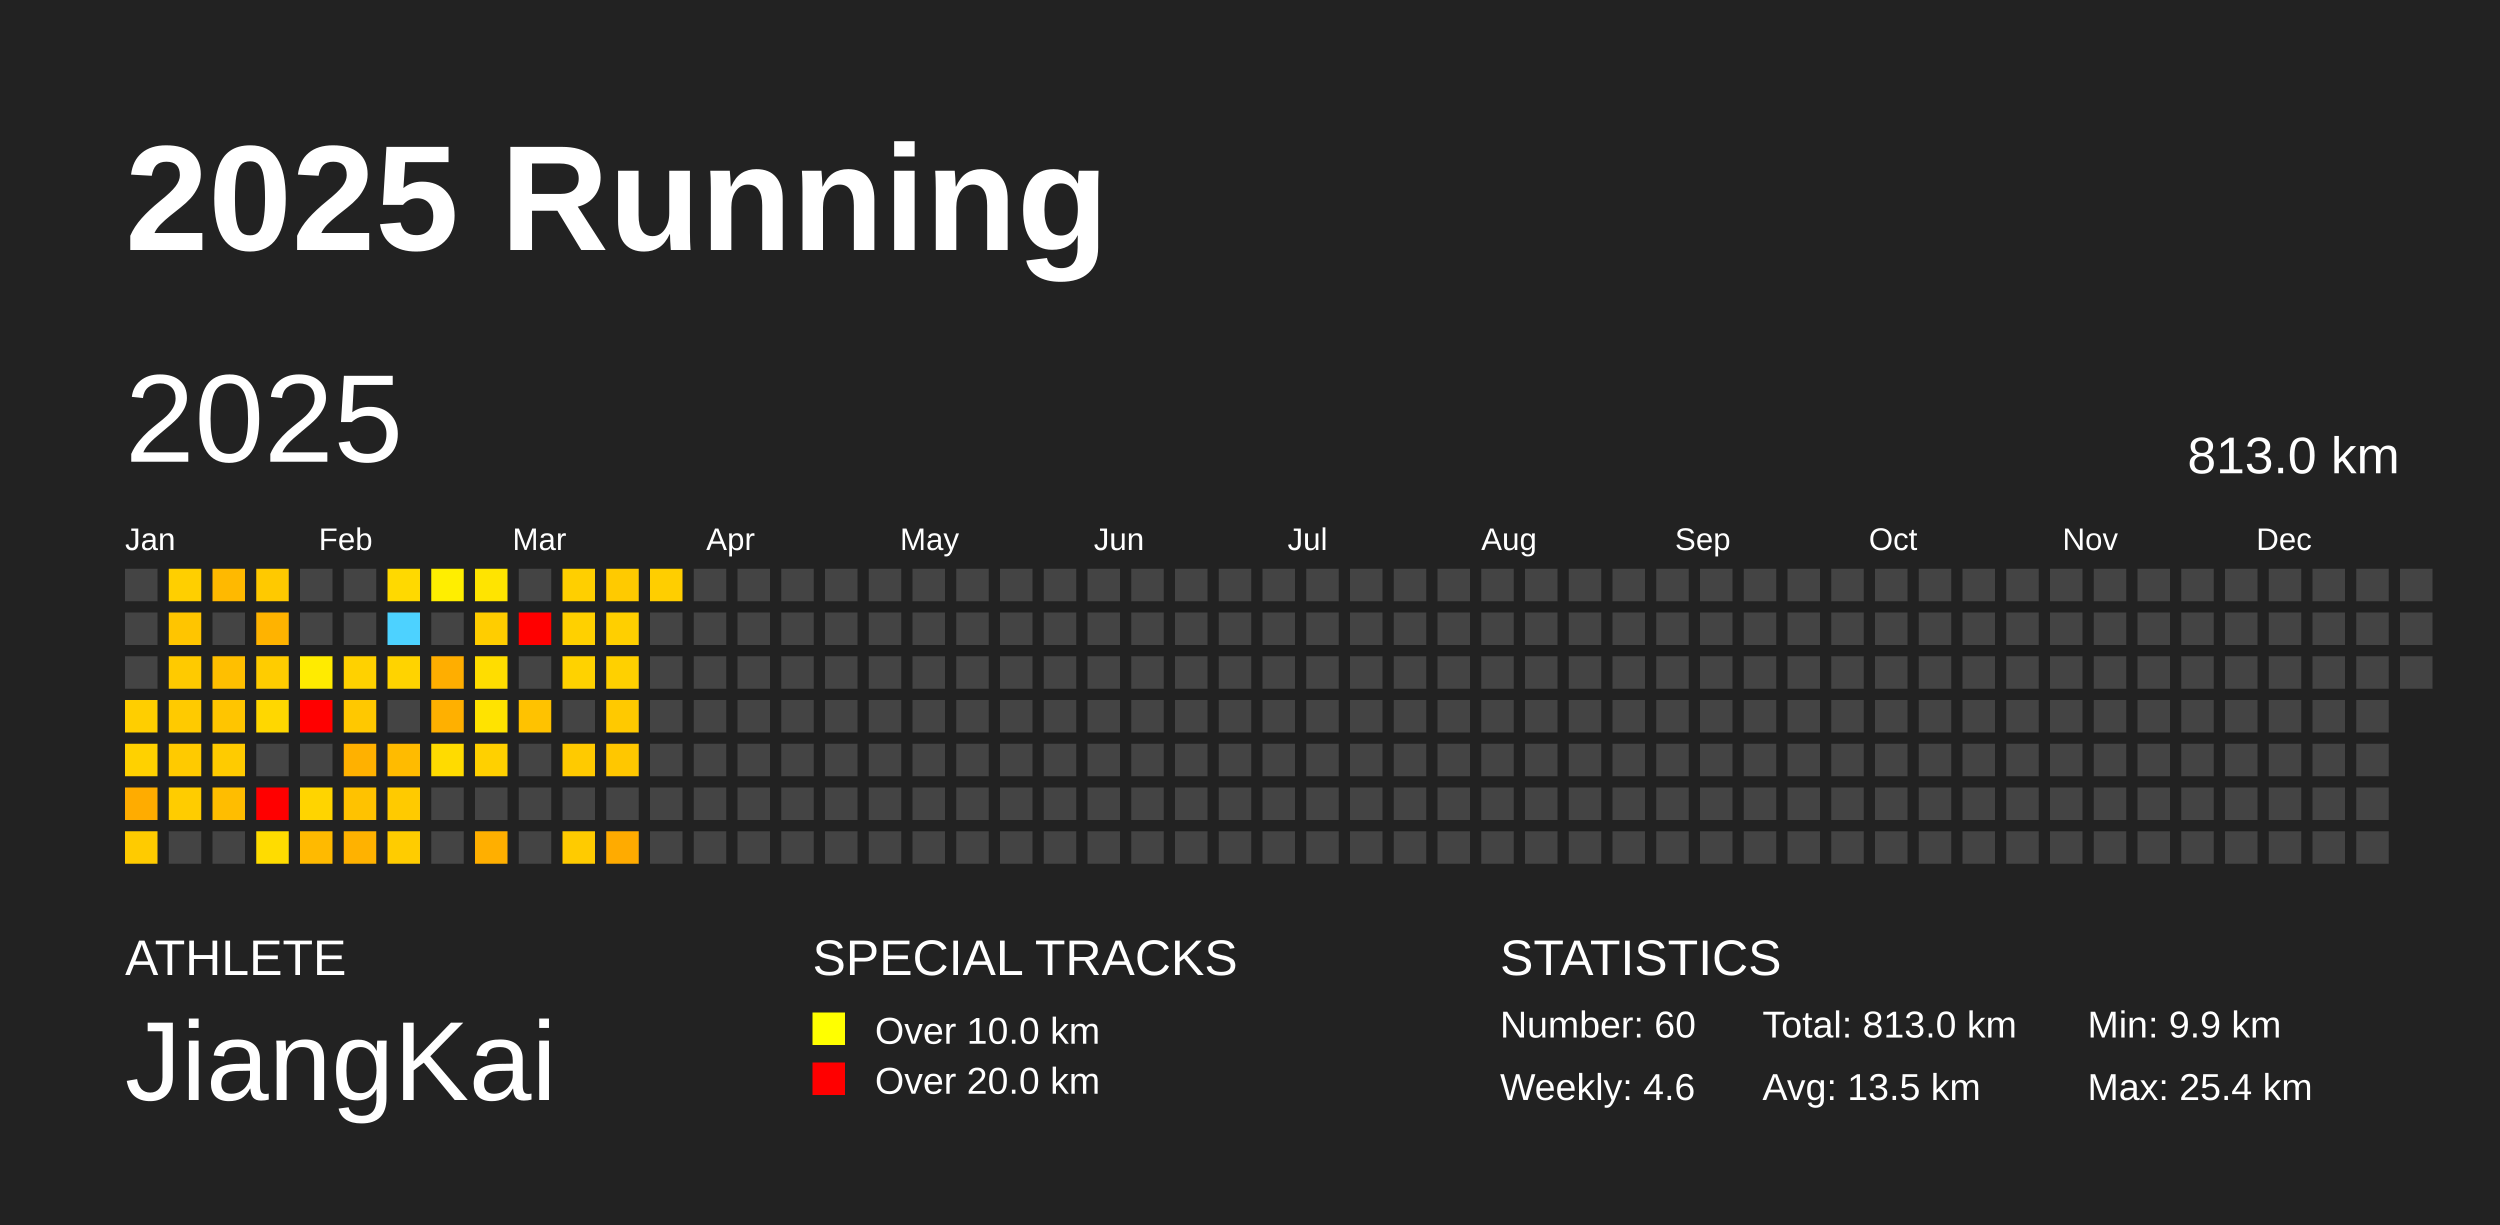
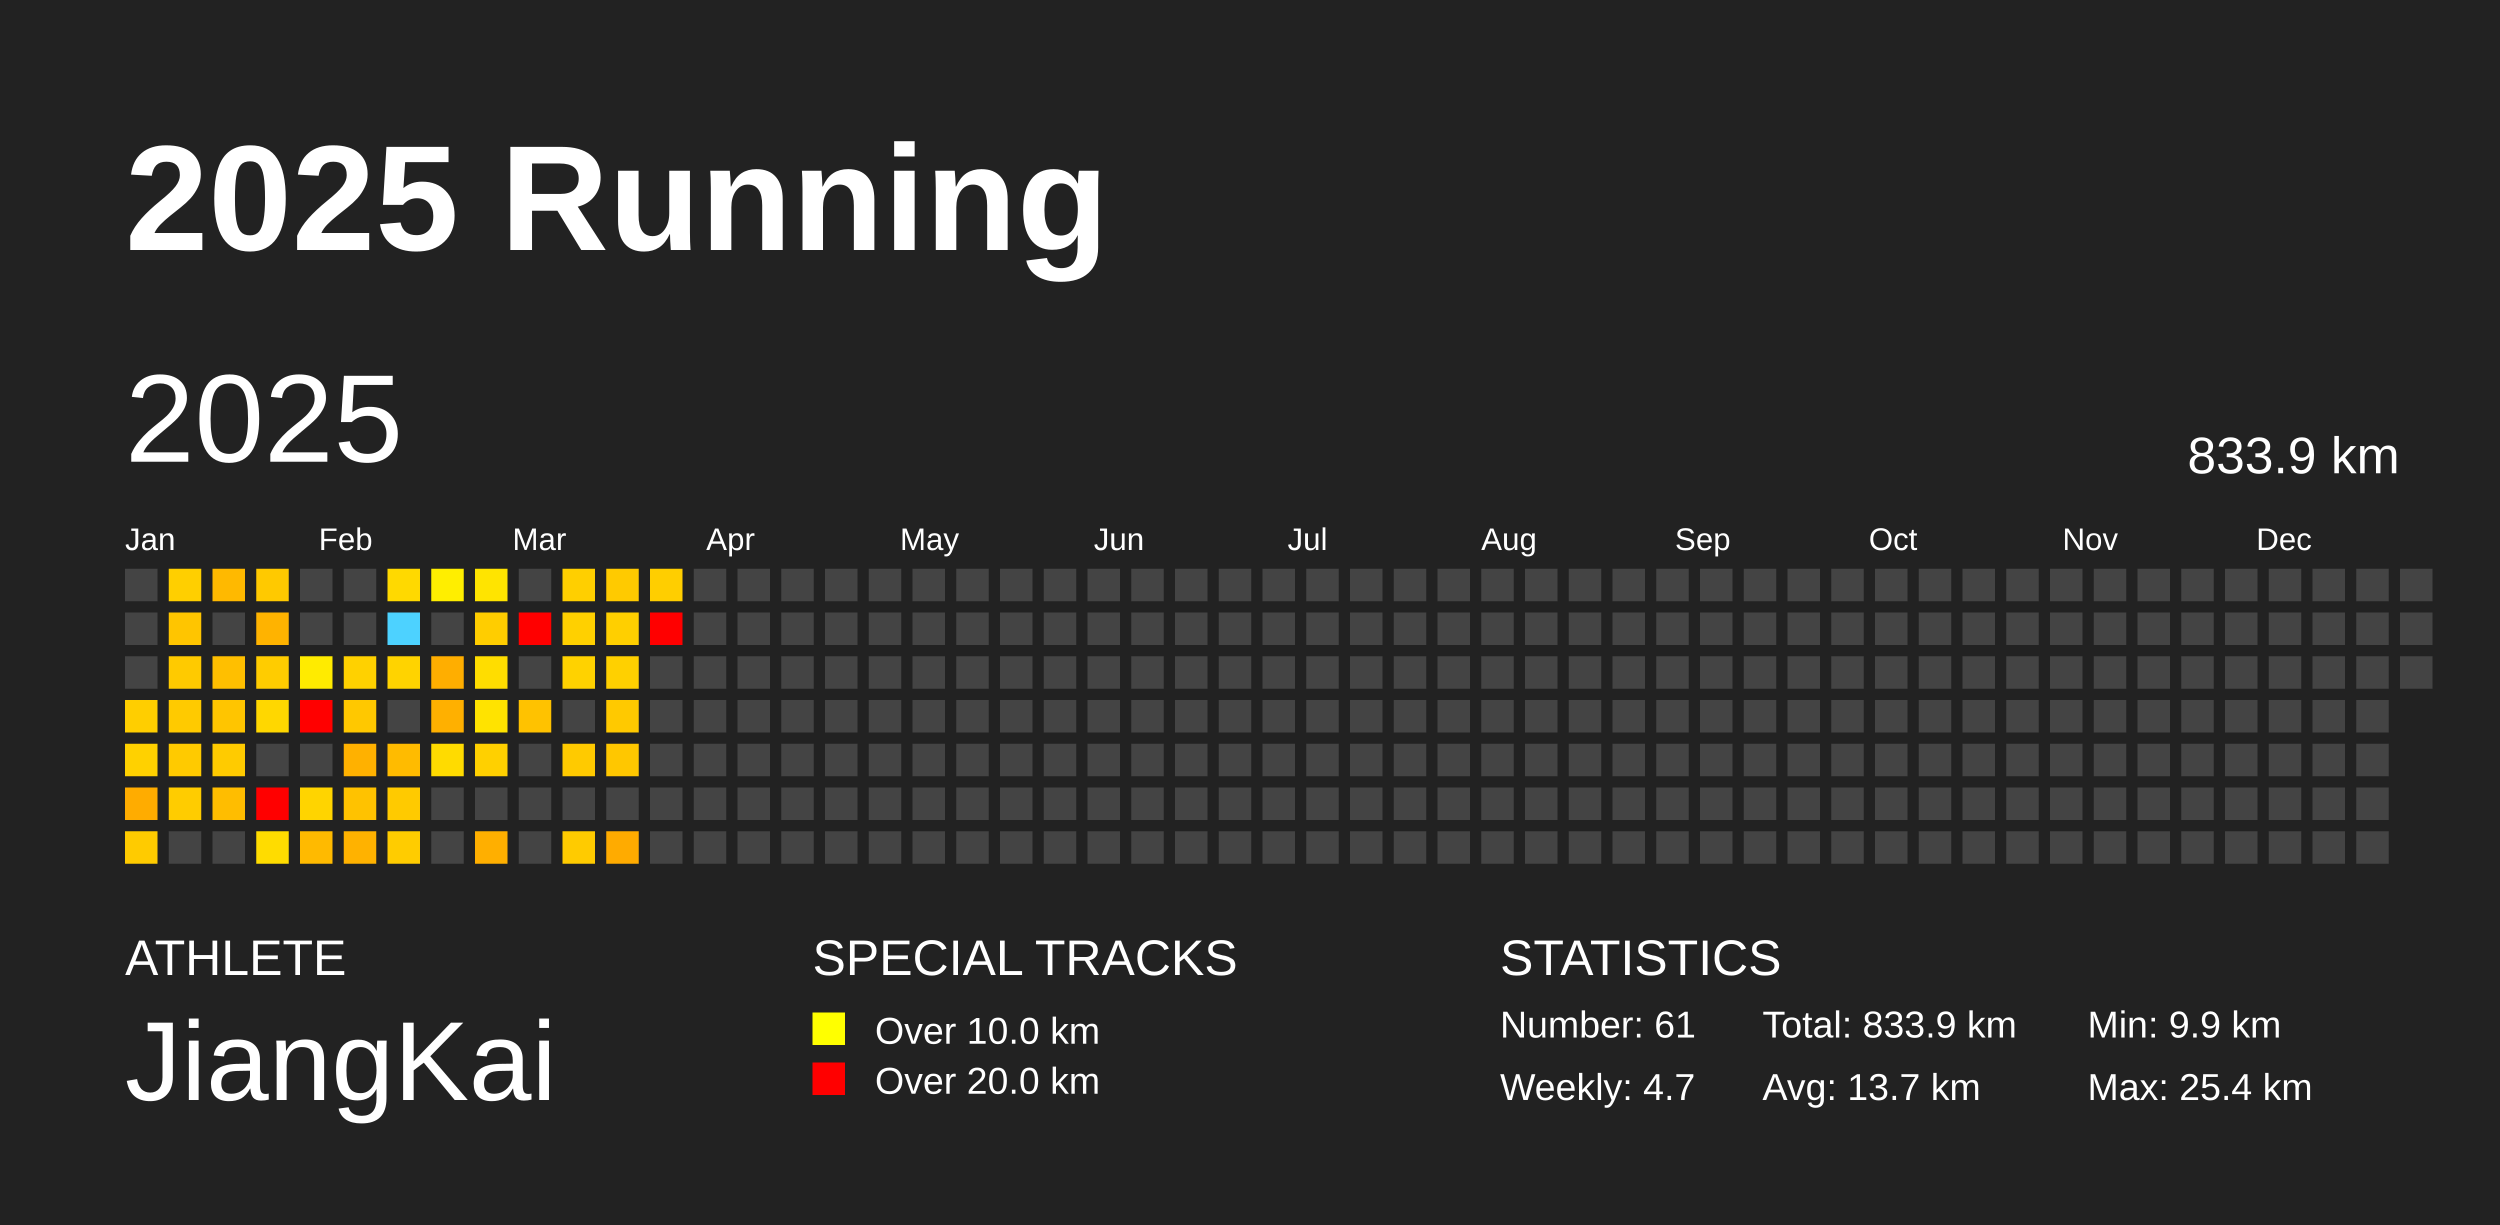
<svg xmlns="http://www.w3.org/2000/svg" baseProfile="full" height="98mm" version="1.1" viewBox="0,0,200,98" width="200mm">
  <defs />
  <rect fill="#222222" height="98" width="200" x="0" y="0" />
  <text fill="#FFFFFF" style="font-size:12px; font-family:Arial; font-weight:bold;" x="10" y="20">2025 Running</text>
  <text fill="#FFFFFF" style="font-size:4px; font-family:Arial" x="10" y="78">ATHLETE</text>
  <text fill="#FFFFFF" style="font-size:9px; font-family:Arial" x="10" y="88">JiangKai</text>
  <text fill="#FFFFFF" style="font-size:4px; font-family:Arial" x="65" y="78">SPECIAL TRACKS</text>
  <rect fill="yellow" height="2.6" width="2.6" x="65" y="81" />
  <text fill="#FFFFFF" style="font-size:3px; font-family:Arial" x="70" y="83.5">Over 10.0 km</text>
  <rect fill="red" height="2.6" width="2.6" x="65" y="85" />
  <text fill="#FFFFFF" style="font-size:3px; font-family:Arial" x="70" y="87.5">Over 20.0 km</text>
  <text fill="#FFFFFF" style="font-size:4px; font-family:Arial" x="120" y="78">STATISTICS</text>
-   <text fill="#FFFFFF" style="font-size:3px; font-family:Arial" x="120" y="83">Number: 60</text>
-   <text fill="#FFFFFF" style="font-size:3px; font-family:Arial" x="120" y="88">Weekly: 4.6</text>
-   <text fill="#FFFFFF" style="font-size:3px; font-family:Arial" x="141" y="83">Total: 813.0 km</text>
-   <text fill="#FFFFFF" style="font-size:3px; font-family:Arial" x="141" y="88">Avg: 13.5 km</text>
+   <text fill="#FFFFFF" style="font-size:3px; font-family:Arial" x="120" y="83">Number: 61</text>
+   <text fill="#FFFFFF" style="font-size:3px; font-family:Arial" x="120" y="88">Weekly: 4.7</text>
+   <text fill="#FFFFFF" style="font-size:3px; font-family:Arial" x="141" y="83">Total: 833.9 km</text>
+   <text fill="#FFFFFF" style="font-size:3px; font-family:Arial" x="141" y="88">Avg: 13.7 km</text>
  <text fill="#FFFFFF" style="font-size:3px; font-family:Arial" x="167" y="83">Min: 9.9 km</text>
  <text fill="#FFFFFF" style="font-size:3px; font-family:Arial" x="167" y="88">Max: 25.4 km</text>
  <text dominant-baseline="hanging" fill="#FFFFFF" style="font-size:10.0px; font-family:Arial;" x="10" y="30">2025</text>
-   <text dominant-baseline="hanging" fill="#FFFFFF" style="font-size:4.125px; font-family:Arial;" x="175" y="35">813.0 km</text>
+   <text dominant-baseline="hanging" fill="#FFFFFF" style="font-size:4.125px; font-family:Arial;" x="175" y="35">833.9 km</text>
  <text fill="#FFFFFF" style="font-size:2.5px; font-family:Arial" x="10.0" y="44">Jan</text>
  <text fill="#FFFFFF" style="font-size:2.5px; font-family:Arial" x="25.5" y="44">Feb</text>
  <text fill="#FFFFFF" style="font-size:2.5px; font-family:Arial" x="41.0" y="44">Mar</text>
  <text fill="#FFFFFF" style="font-size:2.5px; font-family:Arial" x="56.5" y="44">Apr</text>
  <text fill="#FFFFFF" style="font-size:2.5px; font-family:Arial" x="72.0" y="44">May</text>
  <text fill="#FFFFFF" style="font-size:2.5px; font-family:Arial" x="87.5" y="44">Jun</text>
  <text fill="#FFFFFF" style="font-size:2.5px; font-family:Arial" x="103.0" y="44">Jul</text>
  <text fill="#FFFFFF" style="font-size:2.5px; font-family:Arial" x="118.5" y="44">Aug</text>
  <text fill="#FFFFFF" style="font-size:2.5px; font-family:Arial" x="134.0" y="44">Sep</text>
  <text fill="#FFFFFF" style="font-size:2.5px; font-family:Arial" x="149.5" y="44">Oct</text>
  <text fill="#FFFFFF" style="font-size:2.5px; font-family:Arial" x="165.0" y="44">Nov</text>
  <text fill="#FFFFFF" style="font-size:2.5px; font-family:Arial" x="180.5" y="44">Dec</text>
  <rect fill="#444444" height="2.6" width="2.6" x="10.0" y="45.5" />
  <rect fill="#444444" height="2.6" width="2.6" x="10.0" y="49.0" />
  <rect fill="#444444" height="2.6" width="2.6" x="10.0" y="52.5" />
  <rect fill="#ffce00" height="2.6" width="2.6" x="10.0" y="56.0" />
  <rect fill="#ffd100" height="2.6" width="2.6" x="10.0" y="59.5" />
  <rect fill="#ffac00" height="2.6" width="2.6" x="10.0" y="63.0" />
  <rect fill="#ffcb00" height="2.6" width="2.6" x="10.0" y="66.5" />
  <rect fill="#ffcf00" height="2.6" width="2.6" x="13.5" y="45.5" />
  <rect fill="#ffc500" height="2.6" width="2.6" x="13.5" y="49.0" />
  <rect fill="#ffca00" height="2.6" width="2.6" x="13.5" y="52.5" />
  <rect fill="#ffca00" height="2.6" width="2.6" x="13.5" y="56.0" />
  <rect fill="#ffca00" height="2.6" width="2.6" x="13.5" y="59.5" />
  <rect fill="#ffcc00" height="2.6" width="2.6" x="13.5" y="63.0" />
  <rect fill="#444444" height="2.6" width="2.6" x="13.5" y="66.5" />
  <rect fill="#ffb900" height="2.6" width="2.6" x="17.0" y="45.5" />
  <rect fill="#444444" height="2.6" width="2.6" x="17.0" y="49.0" />
  <rect fill="#ffbf00" height="2.6" width="2.6" x="17.0" y="52.5" />
  <rect fill="#ffc500" height="2.6" width="2.6" x="17.0" y="56.0" />
  <rect fill="#ffcb00" height="2.6" width="2.6" x="17.0" y="59.5" />
  <rect fill="#ffbd00" height="2.6" width="2.6" x="17.0" y="63.0" />
  <rect fill="#444444" height="2.6" width="2.6" x="17.0" y="66.5" />
  <rect fill="#ffc900" height="2.6" width="2.6" x="20.5" y="45.5" />
  <rect fill="#ffb300" height="2.6" width="2.6" x="20.5" y="49.0" />
  <rect fill="#ffcc00" height="2.6" width="2.6" x="20.5" y="52.5" />
  <rect fill="#ffd700" height="2.6" width="2.6" x="20.5" y="56.0" />
  <rect fill="#444444" height="2.6" width="2.6" x="20.5" y="59.5" />
  <rect fill="red" height="2.6" width="2.6" x="20.5" y="63.0" />
  <rect fill="#ffdc00" height="2.6" width="2.6" x="20.5" y="66.5" />
  <rect fill="#444444" height="2.6" width="2.6" x="24.0" y="45.5" />
  <rect fill="#444444" height="2.6" width="2.6" x="24.0" y="49.0" />
  <rect fill="#ffeb00" height="2.6" width="2.6" x="24.0" y="52.5" />
  <rect fill="red" height="2.6" width="2.6" x="24.0" y="56.0" />
  <rect fill="#444444" height="2.6" width="2.6" x="24.0" y="59.5" />
  <rect fill="#ffd400" height="2.6" width="2.6" x="24.0" y="63.0" />
  <rect fill="#ffba00" height="2.6" width="2.6" x="24.0" y="66.5" />
  <rect fill="#444444" height="2.6" width="2.6" x="27.5" y="45.5" />
  <rect fill="#444444" height="2.6" width="2.6" x="27.5" y="49.0" />
  <rect fill="#ffd100" height="2.6" width="2.6" x="27.5" y="52.5" />
  <rect fill="#ffc800" height="2.6" width="2.6" x="27.5" y="56.0" />
  <rect fill="#ffb100" height="2.6" width="2.6" x="27.5" y="59.5" />
  <rect fill="#ffc200" height="2.6" width="2.6" x="27.5" y="63.0" />
  <rect fill="#ffb200" height="2.6" width="2.6" x="27.5" y="66.5" />
  <rect fill="#ffd900" height="2.6" width="2.6" x="31.0" y="45.5" />
  <rect fill="#4dd2ff" height="2.6" width="2.6" x="31.0" y="49.0" />
  <rect fill="#ffd300" height="2.6" width="2.6" x="31.0" y="52.5" />
  <rect fill="#444444" height="2.6" width="2.6" x="31.0" y="56.0" />
  <rect fill="#ffbb00" height="2.6" width="2.6" x="31.0" y="59.5" />
  <rect fill="#ffca00" height="2.6" width="2.6" x="31.0" y="63.0" />
  <rect fill="#ffcc00" height="2.6" width="2.6" x="31.0" y="66.5" />
  <rect fill="#ffee00" height="2.6" width="2.6" x="34.5" y="45.5" />
  <rect fill="#444444" height="2.6" width="2.6" x="34.5" y="49.0" />
  <rect fill="#ffae00" height="2.6" width="2.6" x="34.5" y="52.5" />
  <rect fill="#ffb000" height="2.6" width="2.6" x="34.5" y="56.0" />
  <rect fill="#ffdb00" height="2.6" width="2.6" x="34.5" y="59.5" />
  <rect fill="#444444" height="2.6" width="2.6" x="34.5" y="63.0" />
  <rect fill="#444444" height="2.6" width="2.6" x="34.5" y="66.5" />
  <rect fill="#ffe400" height="2.6" width="2.6" x="38.0" y="45.5" />
  <rect fill="#ffcd00" height="2.6" width="2.6" x="38.0" y="49.0" />
  <rect fill="#ffdd00" height="2.6" width="2.6" x="38.0" y="52.5" />
  <rect fill="#ffe300" height="2.6" width="2.6" x="38.0" y="56.0" />
  <rect fill="#ffd000" height="2.6" width="2.6" x="38.0" y="59.5" />
  <rect fill="#444444" height="2.6" width="2.6" x="38.0" y="63.0" />
  <rect fill="#ffaf00" height="2.6" width="2.6" x="38.0" y="66.5" />
  <rect fill="#444444" height="2.6" width="2.6" x="41.5" y="45.5" />
  <rect fill="red" height="2.6" width="2.6" x="41.5" y="49.0" />
  <rect fill="#444444" height="2.6" width="2.6" x="41.5" y="52.5" />
  <rect fill="#ffc200" height="2.6" width="2.6" x="41.5" y="56.0" />
  <rect fill="#444444" height="2.6" width="2.6" x="41.5" y="59.5" />
  <rect fill="#444444" height="2.6" width="2.6" x="41.5" y="63.0" />
  <rect fill="#444444" height="2.6" width="2.6" x="41.5" y="66.5" />
  <rect fill="#ffcf00" height="2.6" width="2.6" x="45.0" y="45.5" />
  <rect fill="#ffd000" height="2.6" width="2.6" x="45.0" y="49.0" />
  <rect fill="#ffd200" height="2.6" width="2.6" x="45.0" y="52.5" />
  <rect fill="#444444" height="2.6" width="2.6" x="45.0" y="56.0" />
  <rect fill="#ffca00" height="2.6" width="2.6" x="45.0" y="59.5" />
  <rect fill="#444444" height="2.6" width="2.6" x="45.0" y="63.0" />
  <rect fill="#ffcb00" height="2.6" width="2.6" x="45.0" y="66.5" />
  <rect fill="#ffca00" height="2.6" width="2.6" x="48.5" y="45.5" />
  <rect fill="#ffcf00" height="2.6" width="2.6" x="48.5" y="49.0" />
  <rect fill="#ffd000" height="2.6" width="2.6" x="48.5" y="52.5" />
  <rect fill="#ffc900" height="2.6" width="2.6" x="48.5" y="56.0" />
  <rect fill="#ffc700" height="2.6" width="2.6" x="48.5" y="59.5" />
  <rect fill="#444444" height="2.6" width="2.6" x="48.5" y="63.0" />
  <rect fill="#ffab00" height="2.6" width="2.6" x="48.5" y="66.5" />
  <rect fill="#ffce00" height="2.6" width="2.6" x="52.0" y="45.5" />
-   <rect fill="#444444" height="2.6" width="2.6" x="52.0" y="49.0" />
+   <rect fill="red" height="2.6" width="2.6" x="52.0" y="49.0" />
  <rect fill="#444444" height="2.6" width="2.6" x="52.0" y="52.5" />
  <rect fill="#444444" height="2.6" width="2.6" x="52.0" y="56.0" />
  <rect fill="#444444" height="2.6" width="2.6" x="52.0" y="59.5" />
  <rect fill="#444444" height="2.6" width="2.6" x="52.0" y="63.0" />
  <rect fill="#444444" height="2.6" width="2.6" x="52.0" y="66.5" />
  <rect fill="#444444" height="2.6" width="2.6" x="55.5" y="45.5" />
  <rect fill="#444444" height="2.6" width="2.6" x="55.5" y="49.0" />
  <rect fill="#444444" height="2.6" width="2.6" x="55.5" y="52.5" />
  <rect fill="#444444" height="2.6" width="2.6" x="55.5" y="56.0" />
  <rect fill="#444444" height="2.6" width="2.6" x="55.5" y="59.5" />
  <rect fill="#444444" height="2.6" width="2.6" x="55.5" y="63.0" />
  <rect fill="#444444" height="2.6" width="2.6" x="55.5" y="66.5" />
  <rect fill="#444444" height="2.6" width="2.6" x="59.0" y="45.5" />
  <rect fill="#444444" height="2.6" width="2.6" x="59.0" y="49.0" />
  <rect fill="#444444" height="2.6" width="2.6" x="59.0" y="52.5" />
  <rect fill="#444444" height="2.6" width="2.6" x="59.0" y="56.0" />
  <rect fill="#444444" height="2.6" width="2.6" x="59.0" y="59.5" />
  <rect fill="#444444" height="2.6" width="2.6" x="59.0" y="63.0" />
  <rect fill="#444444" height="2.6" width="2.6" x="59.0" y="66.5" />
  <rect fill="#444444" height="2.6" width="2.6" x="62.5" y="45.5" />
  <rect fill="#444444" height="2.6" width="2.6" x="62.5" y="49.0" />
  <rect fill="#444444" height="2.6" width="2.6" x="62.5" y="52.5" />
  <rect fill="#444444" height="2.6" width="2.6" x="62.5" y="56.0" />
  <rect fill="#444444" height="2.6" width="2.6" x="62.5" y="59.5" />
  <rect fill="#444444" height="2.6" width="2.6" x="62.5" y="63.0" />
  <rect fill="#444444" height="2.6" width="2.6" x="62.5" y="66.5" />
  <rect fill="#444444" height="2.6" width="2.6" x="66.0" y="45.5" />
  <rect fill="#444444" height="2.6" width="2.6" x="66.0" y="49.0" />
  <rect fill="#444444" height="2.6" width="2.6" x="66.0" y="52.5" />
  <rect fill="#444444" height="2.6" width="2.6" x="66.0" y="56.0" />
  <rect fill="#444444" height="2.6" width="2.6" x="66.0" y="59.5" />
  <rect fill="#444444" height="2.6" width="2.6" x="66.0" y="63.0" />
  <rect fill="#444444" height="2.6" width="2.6" x="66.0" y="66.5" />
  <rect fill="#444444" height="2.6" width="2.6" x="69.5" y="45.5" />
  <rect fill="#444444" height="2.6" width="2.6" x="69.5" y="49.0" />
  <rect fill="#444444" height="2.6" width="2.6" x="69.5" y="52.5" />
  <rect fill="#444444" height="2.6" width="2.6" x="69.5" y="56.0" />
  <rect fill="#444444" height="2.6" width="2.6" x="69.5" y="59.5" />
  <rect fill="#444444" height="2.6" width="2.6" x="69.5" y="63.0" />
  <rect fill="#444444" height="2.6" width="2.6" x="69.5" y="66.5" />
  <rect fill="#444444" height="2.6" width="2.6" x="73.0" y="45.5" />
  <rect fill="#444444" height="2.6" width="2.6" x="73.0" y="49.0" />
  <rect fill="#444444" height="2.6" width="2.6" x="73.0" y="52.5" />
  <rect fill="#444444" height="2.6" width="2.6" x="73.0" y="56.0" />
  <rect fill="#444444" height="2.6" width="2.6" x="73.0" y="59.5" />
  <rect fill="#444444" height="2.6" width="2.6" x="73.0" y="63.0" />
  <rect fill="#444444" height="2.6" width="2.6" x="73.0" y="66.5" />
  <rect fill="#444444" height="2.6" width="2.6" x="76.5" y="45.5" />
  <rect fill="#444444" height="2.6" width="2.6" x="76.5" y="49.0" />
  <rect fill="#444444" height="2.6" width="2.6" x="76.5" y="52.5" />
  <rect fill="#444444" height="2.6" width="2.6" x="76.5" y="56.0" />
  <rect fill="#444444" height="2.6" width="2.6" x="76.5" y="59.5" />
  <rect fill="#444444" height="2.6" width="2.6" x="76.5" y="63.0" />
  <rect fill="#444444" height="2.6" width="2.6" x="76.5" y="66.5" />
  <rect fill="#444444" height="2.6" width="2.6" x="80.0" y="45.5" />
  <rect fill="#444444" height="2.6" width="2.6" x="80.0" y="49.0" />
  <rect fill="#444444" height="2.6" width="2.6" x="80.0" y="52.5" />
  <rect fill="#444444" height="2.6" width="2.6" x="80.0" y="56.0" />
  <rect fill="#444444" height="2.6" width="2.6" x="80.0" y="59.5" />
  <rect fill="#444444" height="2.6" width="2.6" x="80.0" y="63.0" />
  <rect fill="#444444" height="2.6" width="2.6" x="80.0" y="66.5" />
  <rect fill="#444444" height="2.6" width="2.6" x="83.5" y="45.5" />
  <rect fill="#444444" height="2.6" width="2.6" x="83.5" y="49.0" />
  <rect fill="#444444" height="2.6" width="2.6" x="83.5" y="52.5" />
  <rect fill="#444444" height="2.6" width="2.6" x="83.5" y="56.0" />
  <rect fill="#444444" height="2.6" width="2.6" x="83.5" y="59.5" />
  <rect fill="#444444" height="2.6" width="2.6" x="83.5" y="63.0" />
  <rect fill="#444444" height="2.6" width="2.6" x="83.5" y="66.5" />
  <rect fill="#444444" height="2.6" width="2.6" x="87.0" y="45.5" />
  <rect fill="#444444" height="2.6" width="2.6" x="87.0" y="49.0" />
  <rect fill="#444444" height="2.6" width="2.6" x="87.0" y="52.5" />
  <rect fill="#444444" height="2.6" width="2.6" x="87.0" y="56.0" />
  <rect fill="#444444" height="2.6" width="2.6" x="87.0" y="59.5" />
  <rect fill="#444444" height="2.6" width="2.6" x="87.0" y="63.0" />
  <rect fill="#444444" height="2.6" width="2.6" x="87.0" y="66.5" />
  <rect fill="#444444" height="2.6" width="2.6" x="90.5" y="45.5" />
  <rect fill="#444444" height="2.6" width="2.6" x="90.5" y="49.0" />
  <rect fill="#444444" height="2.6" width="2.6" x="90.5" y="52.5" />
  <rect fill="#444444" height="2.6" width="2.6" x="90.5" y="56.0" />
  <rect fill="#444444" height="2.6" width="2.6" x="90.5" y="59.5" />
  <rect fill="#444444" height="2.6" width="2.6" x="90.5" y="63.0" />
  <rect fill="#444444" height="2.6" width="2.6" x="90.5" y="66.5" />
  <rect fill="#444444" height="2.6" width="2.6" x="94.0" y="45.5" />
  <rect fill="#444444" height="2.6" width="2.6" x="94.0" y="49.0" />
  <rect fill="#444444" height="2.6" width="2.6" x="94.0" y="52.5" />
  <rect fill="#444444" height="2.6" width="2.6" x="94.0" y="56.0" />
  <rect fill="#444444" height="2.6" width="2.6" x="94.0" y="59.5" />
  <rect fill="#444444" height="2.6" width="2.6" x="94.0" y="63.0" />
  <rect fill="#444444" height="2.6" width="2.6" x="94.0" y="66.5" />
  <rect fill="#444444" height="2.6" width="2.6" x="97.5" y="45.5" />
  <rect fill="#444444" height="2.6" width="2.6" x="97.5" y="49.0" />
  <rect fill="#444444" height="2.6" width="2.6" x="97.5" y="52.5" />
  <rect fill="#444444" height="2.6" width="2.6" x="97.5" y="56.0" />
  <rect fill="#444444" height="2.6" width="2.6" x="97.5" y="59.5" />
  <rect fill="#444444" height="2.6" width="2.6" x="97.5" y="63.0" />
  <rect fill="#444444" height="2.6" width="2.6" x="97.5" y="66.5" />
  <rect fill="#444444" height="2.6" width="2.6" x="101.0" y="45.5" />
  <rect fill="#444444" height="2.6" width="2.6" x="101.0" y="49.0" />
  <rect fill="#444444" height="2.6" width="2.6" x="101.0" y="52.5" />
  <rect fill="#444444" height="2.6" width="2.6" x="101.0" y="56.0" />
  <rect fill="#444444" height="2.6" width="2.6" x="101.0" y="59.5" />
  <rect fill="#444444" height="2.6" width="2.6" x="101.0" y="63.0" />
  <rect fill="#444444" height="2.6" width="2.6" x="101.0" y="66.5" />
  <rect fill="#444444" height="2.6" width="2.6" x="104.5" y="45.5" />
  <rect fill="#444444" height="2.6" width="2.6" x="104.5" y="49.0" />
  <rect fill="#444444" height="2.6" width="2.6" x="104.5" y="52.5" />
  <rect fill="#444444" height="2.6" width="2.6" x="104.5" y="56.0" />
  <rect fill="#444444" height="2.6" width="2.6" x="104.5" y="59.5" />
  <rect fill="#444444" height="2.6" width="2.6" x="104.5" y="63.0" />
  <rect fill="#444444" height="2.6" width="2.6" x="104.5" y="66.5" />
  <rect fill="#444444" height="2.6" width="2.6" x="108.0" y="45.5" />
  <rect fill="#444444" height="2.6" width="2.6" x="108.0" y="49.0" />
  <rect fill="#444444" height="2.6" width="2.6" x="108.0" y="52.5" />
  <rect fill="#444444" height="2.6" width="2.6" x="108.0" y="56.0" />
  <rect fill="#444444" height="2.6" width="2.6" x="108.0" y="59.5" />
  <rect fill="#444444" height="2.6" width="2.6" x="108.0" y="63.0" />
  <rect fill="#444444" height="2.6" width="2.6" x="108.0" y="66.5" />
  <rect fill="#444444" height="2.6" width="2.6" x="111.5" y="45.5" />
  <rect fill="#444444" height="2.6" width="2.6" x="111.5" y="49.0" />
  <rect fill="#444444" height="2.6" width="2.6" x="111.5" y="52.5" />
  <rect fill="#444444" height="2.6" width="2.6" x="111.5" y="56.0" />
  <rect fill="#444444" height="2.6" width="2.6" x="111.5" y="59.5" />
  <rect fill="#444444" height="2.6" width="2.6" x="111.5" y="63.0" />
  <rect fill="#444444" height="2.6" width="2.6" x="111.5" y="66.5" />
  <rect fill="#444444" height="2.6" width="2.6" x="115.0" y="45.5" />
  <rect fill="#444444" height="2.6" width="2.6" x="115.0" y="49.0" />
  <rect fill="#444444" height="2.6" width="2.6" x="115.0" y="52.5" />
  <rect fill="#444444" height="2.6" width="2.6" x="115.0" y="56.0" />
  <rect fill="#444444" height="2.6" width="2.6" x="115.0" y="59.5" />
  <rect fill="#444444" height="2.6" width="2.6" x="115.0" y="63.0" />
  <rect fill="#444444" height="2.6" width="2.6" x="115.0" y="66.5" />
  <rect fill="#444444" height="2.6" width="2.6" x="118.5" y="45.5" />
  <rect fill="#444444" height="2.6" width="2.6" x="118.5" y="49.0" />
  <rect fill="#444444" height="2.6" width="2.6" x="118.5" y="52.5" />
  <rect fill="#444444" height="2.6" width="2.6" x="118.5" y="56.0" />
  <rect fill="#444444" height="2.6" width="2.6" x="118.5" y="59.5" />
  <rect fill="#444444" height="2.6" width="2.6" x="118.5" y="63.0" />
  <rect fill="#444444" height="2.6" width="2.6" x="118.5" y="66.5" />
  <rect fill="#444444" height="2.6" width="2.6" x="122.0" y="45.5" />
  <rect fill="#444444" height="2.6" width="2.6" x="122.0" y="49.0" />
  <rect fill="#444444" height="2.6" width="2.6" x="122.0" y="52.5" />
  <rect fill="#444444" height="2.6" width="2.6" x="122.0" y="56.0" />
  <rect fill="#444444" height="2.6" width="2.6" x="122.0" y="59.5" />
  <rect fill="#444444" height="2.6" width="2.6" x="122.0" y="63.0" />
  <rect fill="#444444" height="2.6" width="2.6" x="122.0" y="66.5" />
  <rect fill="#444444" height="2.6" width="2.6" x="125.5" y="45.5" />
  <rect fill="#444444" height="2.6" width="2.6" x="125.5" y="49.0" />
  <rect fill="#444444" height="2.6" width="2.6" x="125.5" y="52.5" />
  <rect fill="#444444" height="2.6" width="2.6" x="125.5" y="56.0" />
  <rect fill="#444444" height="2.6" width="2.6" x="125.5" y="59.5" />
  <rect fill="#444444" height="2.6" width="2.6" x="125.5" y="63.0" />
  <rect fill="#444444" height="2.6" width="2.6" x="125.5" y="66.5" />
  <rect fill="#444444" height="2.6" width="2.6" x="129.0" y="45.5" />
  <rect fill="#444444" height="2.6" width="2.6" x="129.0" y="49.0" />
  <rect fill="#444444" height="2.6" width="2.6" x="129.0" y="52.5" />
  <rect fill="#444444" height="2.6" width="2.6" x="129.0" y="56.0" />
  <rect fill="#444444" height="2.6" width="2.6" x="129.0" y="59.5" />
  <rect fill="#444444" height="2.6" width="2.6" x="129.0" y="63.0" />
  <rect fill="#444444" height="2.6" width="2.6" x="129.0" y="66.5" />
  <rect fill="#444444" height="2.6" width="2.6" x="132.5" y="45.5" />
  <rect fill="#444444" height="2.6" width="2.6" x="132.5" y="49.0" />
  <rect fill="#444444" height="2.6" width="2.6" x="132.5" y="52.5" />
  <rect fill="#444444" height="2.6" width="2.6" x="132.5" y="56.0" />
  <rect fill="#444444" height="2.6" width="2.6" x="132.5" y="59.5" />
  <rect fill="#444444" height="2.6" width="2.6" x="132.5" y="63.0" />
  <rect fill="#444444" height="2.6" width="2.6" x="132.5" y="66.5" />
  <rect fill="#444444" height="2.6" width="2.6" x="136.0" y="45.5" />
  <rect fill="#444444" height="2.6" width="2.6" x="136.0" y="49.0" />
  <rect fill="#444444" height="2.6" width="2.6" x="136.0" y="52.5" />
  <rect fill="#444444" height="2.6" width="2.6" x="136.0" y="56.0" />
  <rect fill="#444444" height="2.6" width="2.6" x="136.0" y="59.5" />
  <rect fill="#444444" height="2.6" width="2.6" x="136.0" y="63.0" />
  <rect fill="#444444" height="2.6" width="2.6" x="136.0" y="66.5" />
  <rect fill="#444444" height="2.6" width="2.6" x="139.5" y="45.5" />
  <rect fill="#444444" height="2.6" width="2.6" x="139.5" y="49.0" />
  <rect fill="#444444" height="2.6" width="2.6" x="139.5" y="52.5" />
  <rect fill="#444444" height="2.6" width="2.6" x="139.5" y="56.0" />
  <rect fill="#444444" height="2.6" width="2.6" x="139.5" y="59.5" />
  <rect fill="#444444" height="2.6" width="2.6" x="139.5" y="63.0" />
  <rect fill="#444444" height="2.6" width="2.6" x="139.5" y="66.5" />
  <rect fill="#444444" height="2.6" width="2.6" x="143.0" y="45.5" />
  <rect fill="#444444" height="2.6" width="2.6" x="143.0" y="49.0" />
  <rect fill="#444444" height="2.6" width="2.6" x="143.0" y="52.5" />
  <rect fill="#444444" height="2.6" width="2.6" x="143.0" y="56.0" />
  <rect fill="#444444" height="2.6" width="2.6" x="143.0" y="59.5" />
  <rect fill="#444444" height="2.6" width="2.6" x="143.0" y="63.0" />
  <rect fill="#444444" height="2.6" width="2.6" x="143.0" y="66.5" />
  <rect fill="#444444" height="2.6" width="2.6" x="146.5" y="45.5" />
  <rect fill="#444444" height="2.6" width="2.6" x="146.5" y="49.0" />
  <rect fill="#444444" height="2.6" width="2.6" x="146.5" y="52.5" />
  <rect fill="#444444" height="2.6" width="2.6" x="146.5" y="56.0" />
  <rect fill="#444444" height="2.6" width="2.6" x="146.5" y="59.5" />
  <rect fill="#444444" height="2.6" width="2.6" x="146.5" y="63.0" />
  <rect fill="#444444" height="2.6" width="2.6" x="146.5" y="66.5" />
  <rect fill="#444444" height="2.6" width="2.6" x="150.0" y="45.5" />
  <rect fill="#444444" height="2.6" width="2.6" x="150.0" y="49.0" />
  <rect fill="#444444" height="2.6" width="2.6" x="150.0" y="52.5" />
  <rect fill="#444444" height="2.6" width="2.6" x="150.0" y="56.0" />
  <rect fill="#444444" height="2.6" width="2.6" x="150.0" y="59.5" />
  <rect fill="#444444" height="2.6" width="2.6" x="150.0" y="63.0" />
  <rect fill="#444444" height="2.6" width="2.6" x="150.0" y="66.5" />
  <rect fill="#444444" height="2.6" width="2.6" x="153.5" y="45.5" />
  <rect fill="#444444" height="2.6" width="2.6" x="153.5" y="49.0" />
  <rect fill="#444444" height="2.6" width="2.6" x="153.5" y="52.5" />
  <rect fill="#444444" height="2.6" width="2.6" x="153.5" y="56.0" />
  <rect fill="#444444" height="2.6" width="2.6" x="153.5" y="59.5" />
  <rect fill="#444444" height="2.6" width="2.6" x="153.5" y="63.0" />
  <rect fill="#444444" height="2.6" width="2.6" x="153.5" y="66.5" />
  <rect fill="#444444" height="2.6" width="2.6" x="157.0" y="45.5" />
  <rect fill="#444444" height="2.6" width="2.6" x="157.0" y="49.0" />
  <rect fill="#444444" height="2.6" width="2.6" x="157.0" y="52.5" />
  <rect fill="#444444" height="2.6" width="2.6" x="157.0" y="56.0" />
  <rect fill="#444444" height="2.6" width="2.6" x="157.0" y="59.5" />
  <rect fill="#444444" height="2.6" width="2.6" x="157.0" y="63.0" />
  <rect fill="#444444" height="2.6" width="2.6" x="157.0" y="66.5" />
  <rect fill="#444444" height="2.6" width="2.6" x="160.5" y="45.5" />
  <rect fill="#444444" height="2.6" width="2.6" x="160.5" y="49.0" />
  <rect fill="#444444" height="2.6" width="2.6" x="160.5" y="52.5" />
  <rect fill="#444444" height="2.6" width="2.6" x="160.5" y="56.0" />
  <rect fill="#444444" height="2.6" width="2.6" x="160.5" y="59.5" />
  <rect fill="#444444" height="2.6" width="2.6" x="160.5" y="63.0" />
  <rect fill="#444444" height="2.6" width="2.6" x="160.5" y="66.5" />
  <rect fill="#444444" height="2.6" width="2.6" x="164.0" y="45.5" />
  <rect fill="#444444" height="2.6" width="2.6" x="164.0" y="49.0" />
  <rect fill="#444444" height="2.6" width="2.6" x="164.0" y="52.5" />
  <rect fill="#444444" height="2.6" width="2.6" x="164.0" y="56.0" />
  <rect fill="#444444" height="2.6" width="2.6" x="164.0" y="59.5" />
  <rect fill="#444444" height="2.6" width="2.6" x="164.0" y="63.0" />
  <rect fill="#444444" height="2.6" width="2.6" x="164.0" y="66.5" />
  <rect fill="#444444" height="2.6" width="2.6" x="167.5" y="45.5" />
  <rect fill="#444444" height="2.6" width="2.6" x="167.5" y="49.0" />
  <rect fill="#444444" height="2.6" width="2.6" x="167.5" y="52.5" />
  <rect fill="#444444" height="2.6" width="2.6" x="167.5" y="56.0" />
  <rect fill="#444444" height="2.6" width="2.6" x="167.5" y="59.5" />
  <rect fill="#444444" height="2.6" width="2.6" x="167.5" y="63.0" />
  <rect fill="#444444" height="2.6" width="2.6" x="167.5" y="66.5" />
  <rect fill="#444444" height="2.6" width="2.6" x="171.0" y="45.5" />
  <rect fill="#444444" height="2.6" width="2.6" x="171.0" y="49.0" />
  <rect fill="#444444" height="2.6" width="2.6" x="171.0" y="52.5" />
  <rect fill="#444444" height="2.6" width="2.6" x="171.0" y="56.0" />
  <rect fill="#444444" height="2.6" width="2.6" x="171.0" y="59.5" />
  <rect fill="#444444" height="2.6" width="2.6" x="171.0" y="63.0" />
  <rect fill="#444444" height="2.6" width="2.6" x="171.0" y="66.5" />
  <rect fill="#444444" height="2.6" width="2.6" x="174.5" y="45.5" />
  <rect fill="#444444" height="2.6" width="2.6" x="174.5" y="49.0" />
  <rect fill="#444444" height="2.6" width="2.6" x="174.5" y="52.5" />
  <rect fill="#444444" height="2.6" width="2.6" x="174.5" y="56.0" />
  <rect fill="#444444" height="2.6" width="2.6" x="174.5" y="59.5" />
  <rect fill="#444444" height="2.6" width="2.6" x="174.5" y="63.0" />
  <rect fill="#444444" height="2.6" width="2.6" x="174.5" y="66.5" />
  <rect fill="#444444" height="2.6" width="2.6" x="178.0" y="45.5" />
  <rect fill="#444444" height="2.6" width="2.6" x="178.0" y="49.0" />
  <rect fill="#444444" height="2.6" width="2.6" x="178.0" y="52.5" />
  <rect fill="#444444" height="2.6" width="2.6" x="178.0" y="56.0" />
  <rect fill="#444444" height="2.6" width="2.6" x="178.0" y="59.5" />
  <rect fill="#444444" height="2.6" width="2.6" x="178.0" y="63.0" />
  <rect fill="#444444" height="2.6" width="2.6" x="178.0" y="66.5" />
  <rect fill="#444444" height="2.6" width="2.6" x="181.5" y="45.5" />
  <rect fill="#444444" height="2.6" width="2.6" x="181.5" y="49.0" />
  <rect fill="#444444" height="2.6" width="2.6" x="181.5" y="52.5" />
  <rect fill="#444444" height="2.6" width="2.6" x="181.5" y="56.0" />
  <rect fill="#444444" height="2.6" width="2.6" x="181.5" y="59.5" />
  <rect fill="#444444" height="2.6" width="2.6" x="181.5" y="63.0" />
  <rect fill="#444444" height="2.6" width="2.6" x="181.5" y="66.5" />
  <rect fill="#444444" height="2.6" width="2.6" x="185.0" y="45.5" />
  <rect fill="#444444" height="2.6" width="2.6" x="185.0" y="49.0" />
  <rect fill="#444444" height="2.6" width="2.6" x="185.0" y="52.5" />
  <rect fill="#444444" height="2.6" width="2.6" x="185.0" y="56.0" />
  <rect fill="#444444" height="2.6" width="2.6" x="185.0" y="59.5" />
  <rect fill="#444444" height="2.6" width="2.6" x="185.0" y="63.0" />
  <rect fill="#444444" height="2.6" width="2.6" x="185.0" y="66.5" />
  <rect fill="#444444" height="2.6" width="2.6" x="188.5" y="45.5" />
  <rect fill="#444444" height="2.6" width="2.6" x="188.5" y="49.0" />
  <rect fill="#444444" height="2.6" width="2.6" x="188.5" y="52.5" />
  <rect fill="#444444" height="2.6" width="2.6" x="188.5" y="56.0" />
  <rect fill="#444444" height="2.6" width="2.6" x="188.5" y="59.5" />
  <rect fill="#444444" height="2.6" width="2.6" x="188.5" y="63.0" />
  <rect fill="#444444" height="2.6" width="2.6" x="188.5" y="66.5" />
  <rect fill="#444444" height="2.6" width="2.6" x="192.0" y="45.5" />
  <rect fill="#444444" height="2.6" width="2.6" x="192.0" y="49.0" />
  <rect fill="#444444" height="2.6" width="2.6" x="192.0" y="52.5" />
</svg>
